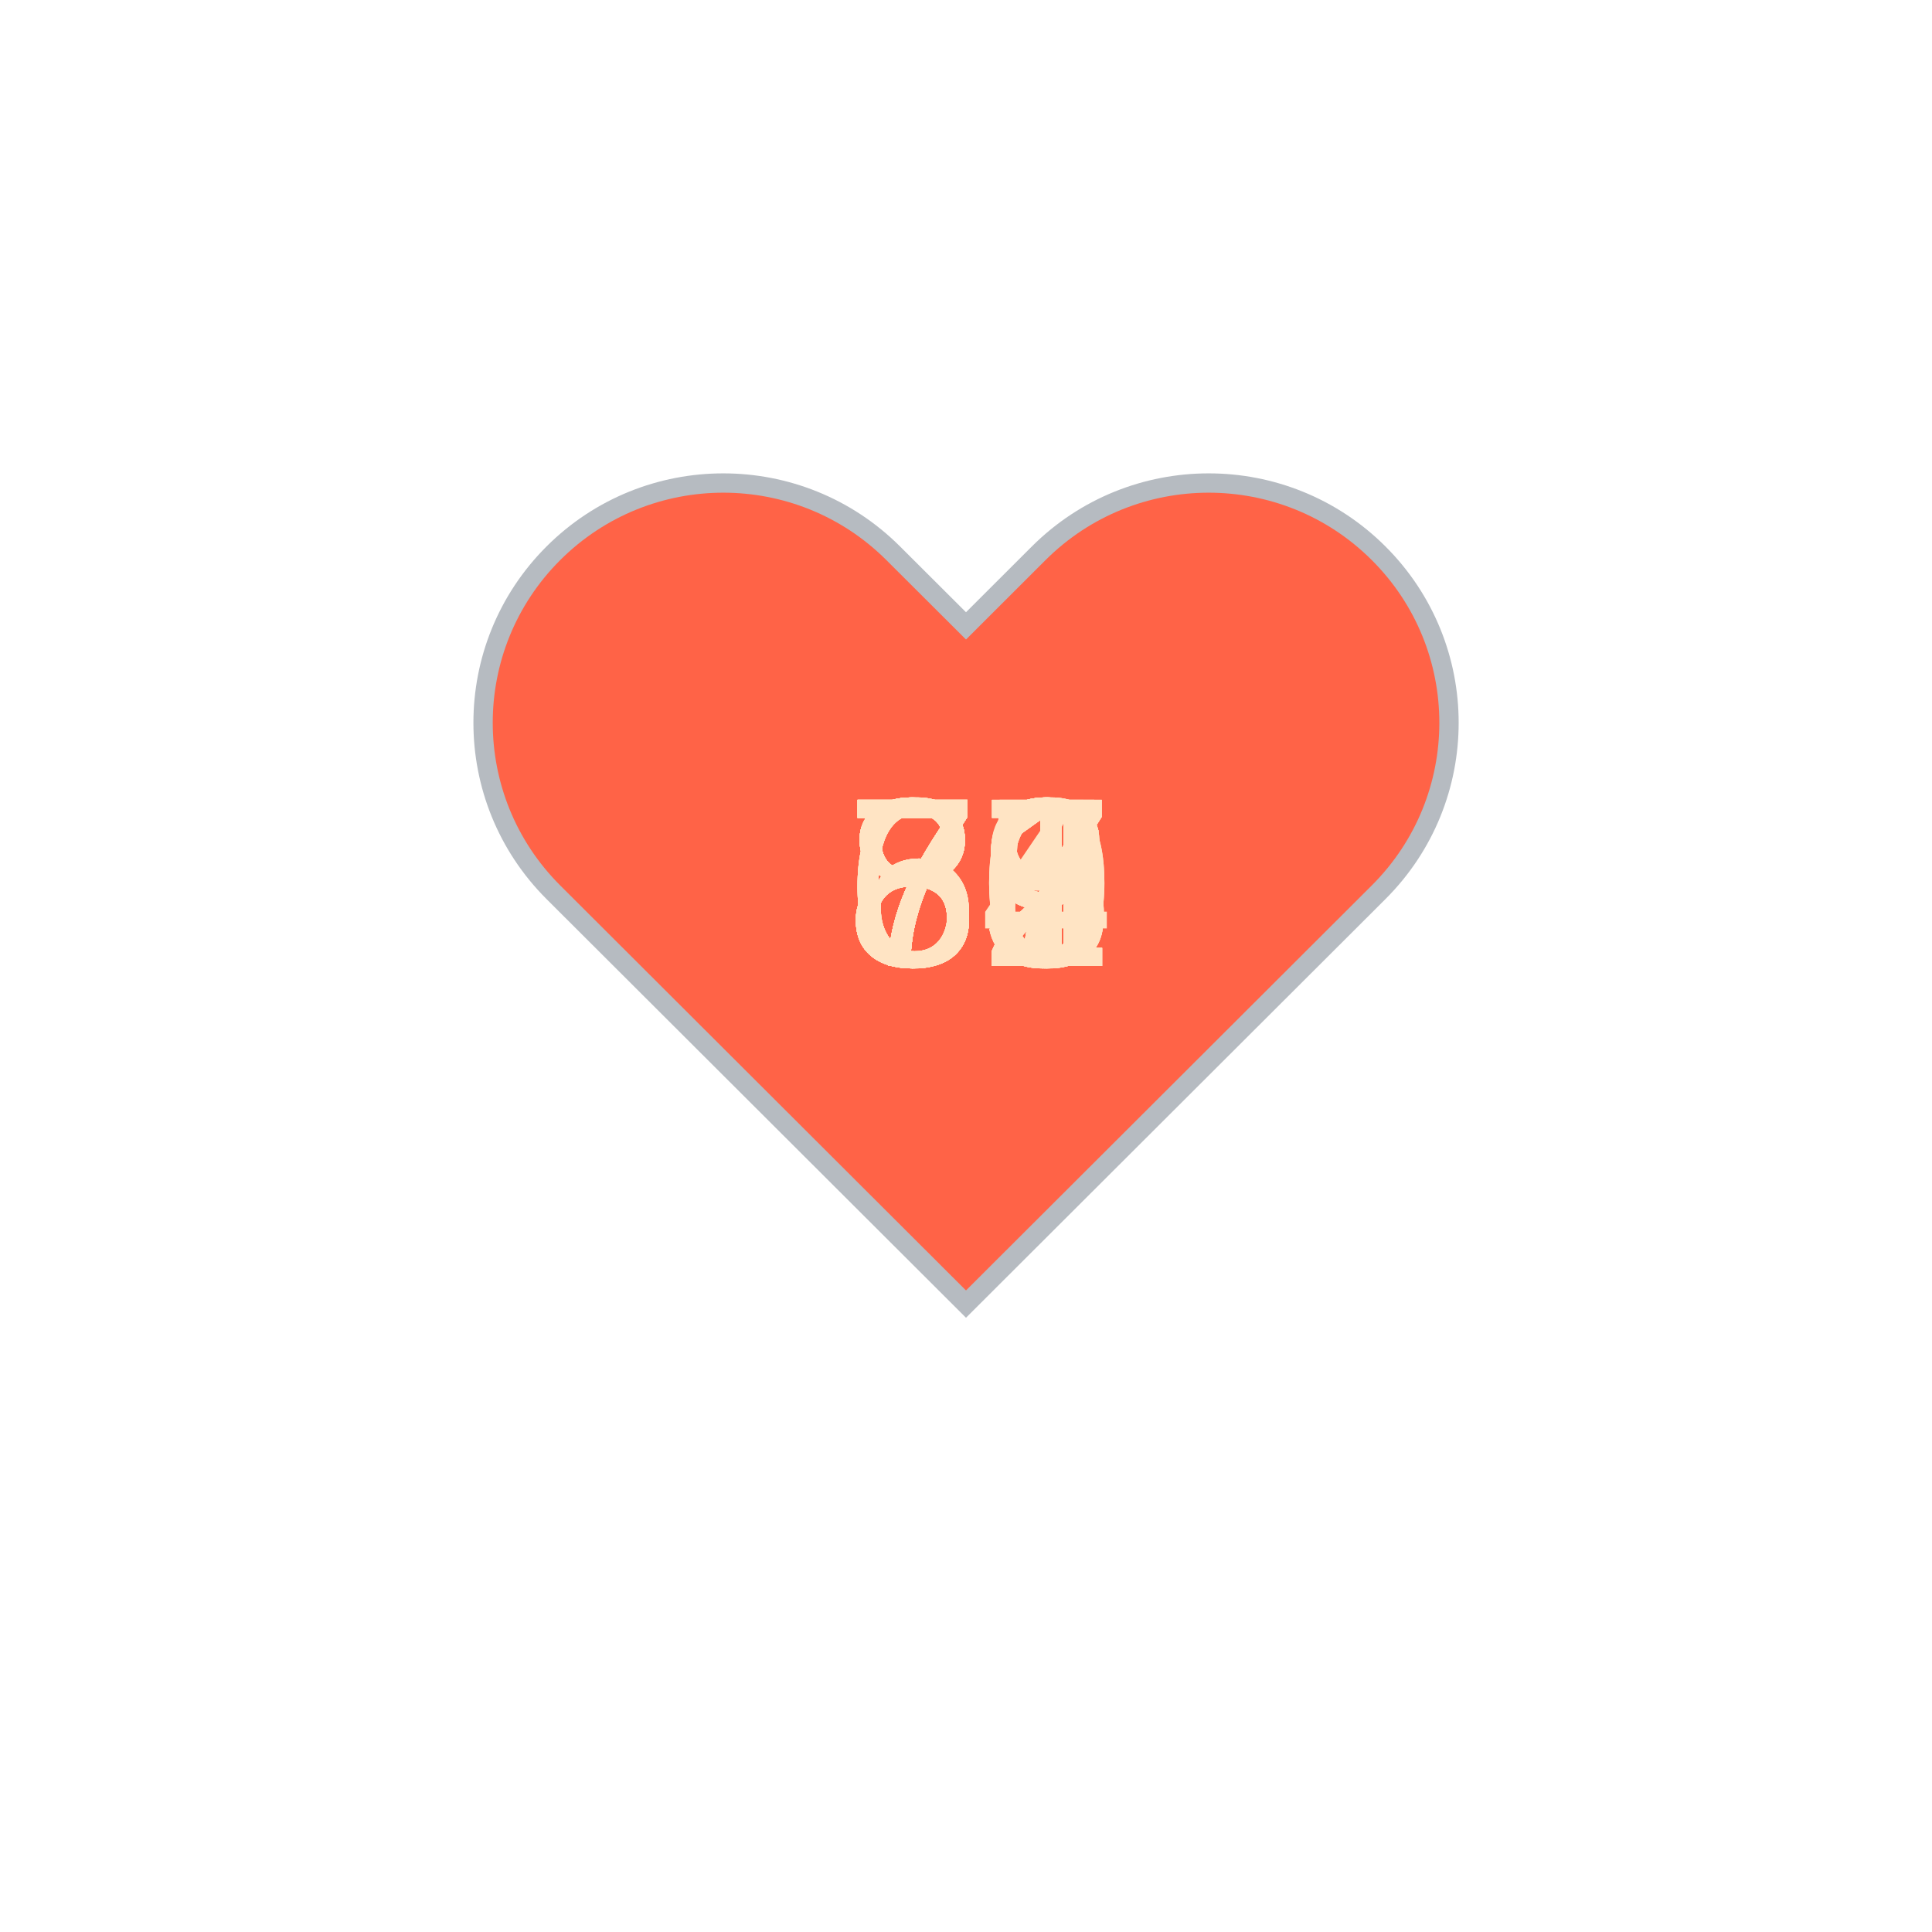
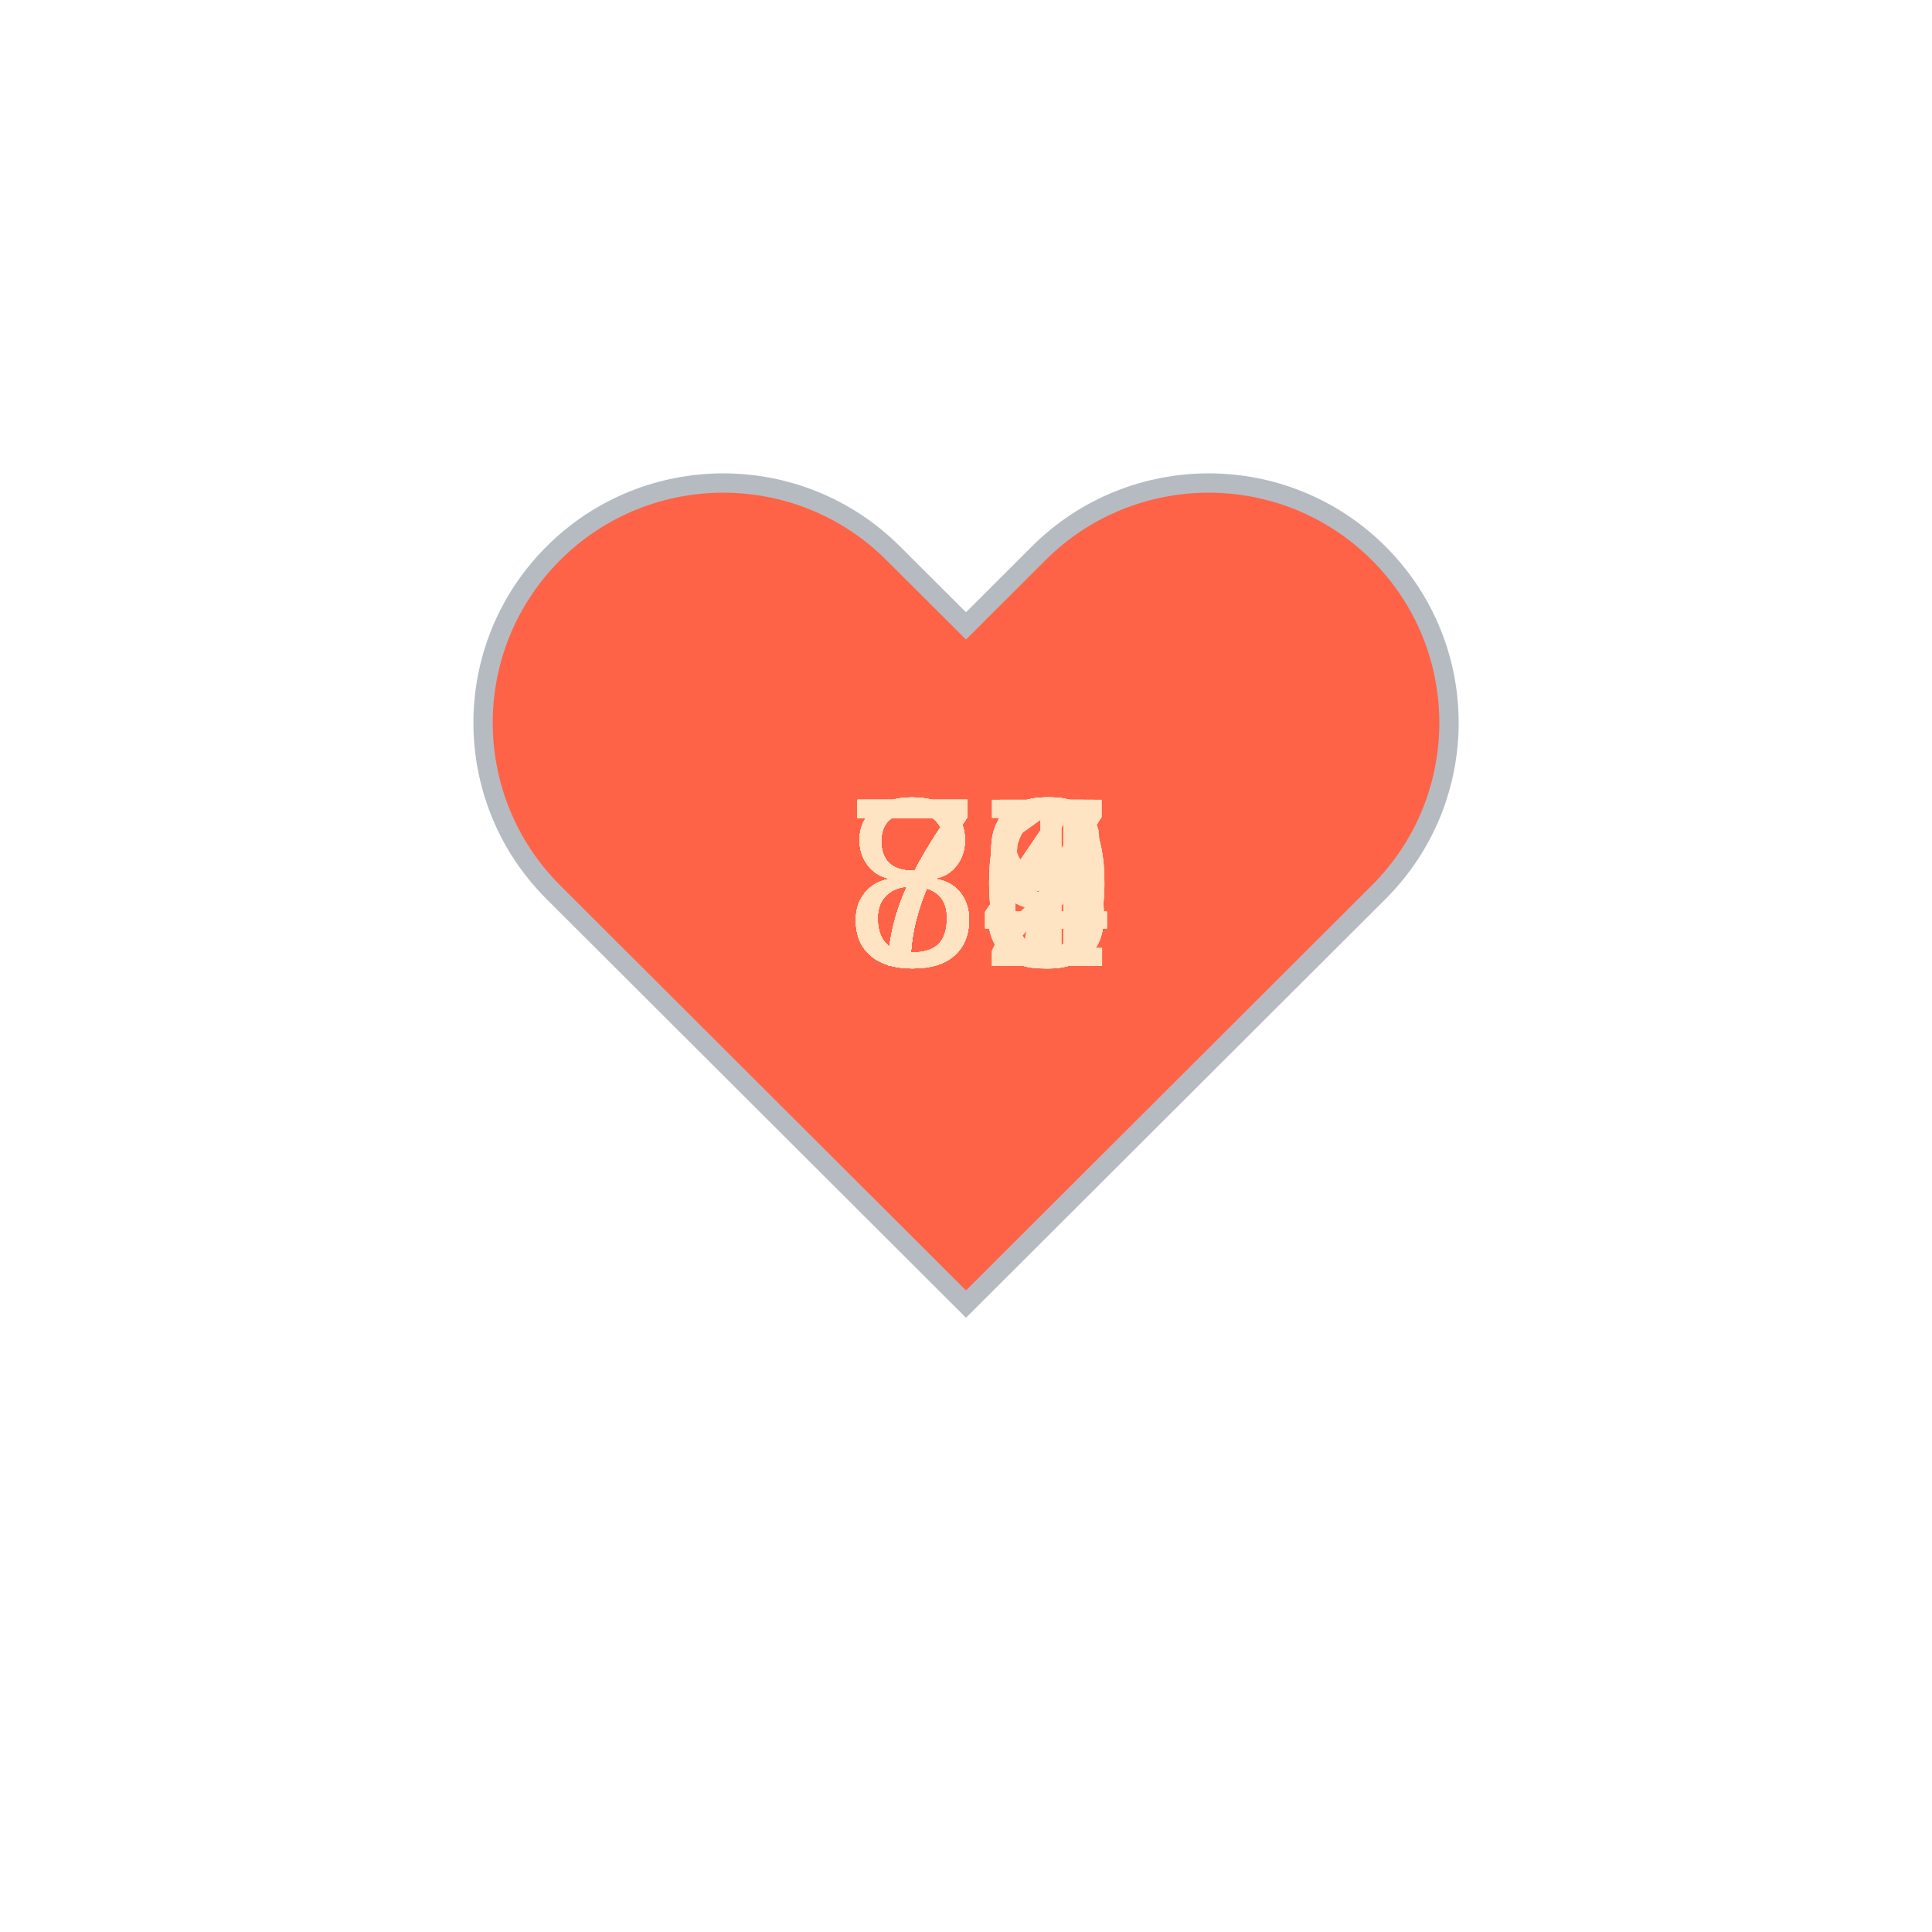
<svg xmlns="http://www.w3.org/2000/svg" baseProfile="full" height="150" version="1.1" viewBox="0,0,200,200" width="150">
  <defs />
  <g transform="translate(100 100)">
    <path d="M92.71,7.27L92.71,7.27c-9.71-9.69-25.46-9.69-35.18,0L50,14.79l-7.54-7.52C32.75-2.42,17-2.42,7.29,7.27v0 c-9.71,9.69-9.71,25.41,0,35.1L50,85l42.71-42.63C102.43,32.68,102.43,16.96,92.71,7.27z" fill="tomato" stroke="#B6BBC1" stroke-width="2" transform="translate(-50 -50)" />
    <animateTransform additive="sum" attributeName="transform" dur="1.2s" repeatCount="indefinite" type="scale" values="1; 1.5; 1.25; 1.5; 1.5; 1;" />
-     <text fill="bisque" style="font-size:25px; font-family:Arial" transform="translate(-12.5 0)">75<animate attributeName="visibility" dur="36.0s" keyTimes="0;0.03;0.07;0.1;0.13;0.17;0.2;0.23;0.27;0.3;0.33;0.37;0.4;0.43;0.47;0.5;0.53;0.57;0.6;0.63;0.67;0.7;0.73;0.77;0.8;0.83;0.87;0.9;0.93;0.97;1.0" repeatCount="indefinite" values="visible;hidden;hidden;hidden;hidden;hidden;hidden;hidden;hidden;hidden;hidden;hidden;hidden;hidden;hidden;hidden;hidden;hidden;hidden;hidden;hidden;hidden;hidden;hidden;hidden;hidden;hidden;hidden;hidden;hidden;hidden" />
+     <text fill="bisque" style="font-size:25px; font-family:Arial" transform="translate(-12.5 0)">78<animate attributeName="visibility" dur="36.0s" keyTimes="0;0.03;0.07;0.1;0.13;0.17;0.2;0.23;0.27;0.3;0.33;0.37;0.4;0.43;0.47;0.5;0.53;0.57;0.6;0.63;0.67;0.7;0.73;0.77;0.8;0.83;0.87;0.9;0.93;0.97;1.0" repeatCount="indefinite" values="visible;hidden;hidden;hidden;hidden;hidden;hidden;hidden;hidden;hidden;hidden;hidden;hidden;hidden;hidden;hidden;hidden;hidden;hidden;hidden;hidden;hidden;hidden;hidden;hidden;hidden;hidden;hidden;hidden;hidden;hidden" />
    </text>
-     <text fill="bisque" style="font-size:25px; font-family:Arial" transform="translate(-12.5 0)">75<animate attributeName="visibility" dur="36.0s" keyTimes="0;0.03;0.07;0.1;0.13;0.17;0.2;0.23;0.27;0.3;0.33;0.37;0.4;0.43;0.47;0.5;0.53;0.57;0.6;0.63;0.67;0.7;0.73;0.77;0.8;0.83;0.87;0.9;0.93;0.97;1.0" repeatCount="indefinite" values="hidden;visible;hidden;hidden;hidden;hidden;hidden;hidden;hidden;hidden;hidden;hidden;hidden;hidden;hidden;hidden;hidden;hidden;hidden;hidden;hidden;hidden;hidden;hidden;hidden;hidden;hidden;hidden;hidden;hidden;hidden" />
+     <text fill="bisque" style="font-size:25px; font-family:Arial" transform="translate(-12.5 0)">73<animate attributeName="visibility" dur="36.0s" keyTimes="0;0.03;0.07;0.1;0.13;0.17;0.2;0.23;0.27;0.3;0.33;0.37;0.4;0.43;0.47;0.5;0.53;0.57;0.6;0.63;0.67;0.7;0.73;0.77;0.8;0.83;0.87;0.9;0.93;0.97;1.0" repeatCount="indefinite" values="hidden;visible;hidden;hidden;hidden;hidden;hidden;hidden;hidden;hidden;hidden;hidden;hidden;hidden;hidden;hidden;hidden;hidden;hidden;hidden;hidden;hidden;hidden;hidden;hidden;hidden;hidden;hidden;hidden;hidden;hidden" />
    </text>
-     <text fill="bisque" style="font-size:25px; font-family:Arial" transform="translate(-12.5 0)">76<animate attributeName="visibility" dur="36.0s" keyTimes="0;0.03;0.07;0.1;0.13;0.17;0.2;0.23;0.27;0.3;0.33;0.37;0.4;0.43;0.47;0.5;0.53;0.57;0.6;0.63;0.67;0.7;0.73;0.77;0.8;0.83;0.87;0.9;0.93;0.97;1.0" repeatCount="indefinite" values="hidden;hidden;visible;hidden;hidden;hidden;hidden;hidden;hidden;hidden;hidden;hidden;hidden;hidden;hidden;hidden;hidden;hidden;hidden;hidden;hidden;hidden;hidden;hidden;hidden;hidden;hidden;hidden;hidden;hidden;hidden" />
+     <text fill="bisque" style="font-size:25px; font-family:Arial" transform="translate(-12.5 0)">84<animate attributeName="visibility" dur="36.0s" keyTimes="0;0.03;0.07;0.1;0.13;0.17;0.2;0.23;0.27;0.3;0.33;0.37;0.4;0.43;0.47;0.5;0.53;0.57;0.6;0.63;0.67;0.7;0.73;0.77;0.8;0.83;0.87;0.9;0.93;0.97;1.0" repeatCount="indefinite" values="hidden;hidden;visible;hidden;hidden;hidden;hidden;hidden;hidden;hidden;hidden;hidden;hidden;hidden;hidden;hidden;hidden;hidden;hidden;hidden;hidden;hidden;hidden;hidden;hidden;hidden;hidden;hidden;hidden;hidden;hidden" />
    </text>
-     <text fill="bisque" style="font-size:25px; font-family:Arial" transform="translate(-12.5 0)">73<animate attributeName="visibility" dur="36.0s" keyTimes="0;0.03;0.07;0.1;0.13;0.17;0.2;0.23;0.27;0.3;0.33;0.37;0.4;0.43;0.47;0.5;0.53;0.57;0.6;0.63;0.67;0.7;0.73;0.77;0.8;0.83;0.87;0.9;0.93;0.97;1.0" repeatCount="indefinite" values="hidden;hidden;hidden;visible;hidden;hidden;hidden;hidden;hidden;hidden;hidden;hidden;hidden;hidden;hidden;hidden;hidden;hidden;hidden;hidden;hidden;hidden;hidden;hidden;hidden;hidden;hidden;hidden;hidden;hidden;hidden" />
+     <text fill="bisque" style="font-size:25px; font-family:Arial" transform="translate(-12.5 0)">84<animate attributeName="visibility" dur="36.0s" keyTimes="0;0.03;0.07;0.1;0.13;0.17;0.2;0.23;0.27;0.3;0.33;0.37;0.4;0.43;0.47;0.5;0.53;0.57;0.6;0.63;0.67;0.7;0.73;0.77;0.8;0.83;0.87;0.9;0.93;0.97;1.0" repeatCount="indefinite" values="hidden;hidden;hidden;visible;hidden;hidden;hidden;hidden;hidden;hidden;hidden;hidden;hidden;hidden;hidden;hidden;hidden;hidden;hidden;hidden;hidden;hidden;hidden;hidden;hidden;hidden;hidden;hidden;hidden;hidden;hidden" />
    </text>
-     <text fill="bisque" style="font-size:25px; font-family:Arial" transform="translate(-12.5 0)">69<animate attributeName="visibility" dur="36.0s" keyTimes="0;0.03;0.07;0.1;0.13;0.17;0.2;0.23;0.27;0.3;0.33;0.37;0.4;0.43;0.47;0.5;0.53;0.57;0.6;0.63;0.67;0.7;0.73;0.77;0.8;0.83;0.87;0.9;0.93;0.97;1.0" repeatCount="indefinite" values="hidden;hidden;hidden;hidden;visible;hidden;hidden;hidden;hidden;hidden;hidden;hidden;hidden;hidden;hidden;hidden;hidden;hidden;hidden;hidden;hidden;hidden;hidden;hidden;hidden;hidden;hidden;hidden;hidden;hidden;hidden" />
+     <text fill="bisque" style="font-size:25px; font-family:Arial" transform="translate(-12.5 0)">76<animate attributeName="visibility" dur="36.0s" keyTimes="0;0.03;0.07;0.1;0.13;0.17;0.2;0.23;0.27;0.3;0.33;0.37;0.4;0.43;0.47;0.5;0.53;0.57;0.6;0.63;0.67;0.7;0.73;0.77;0.8;0.83;0.87;0.9;0.93;0.97;1.0" repeatCount="indefinite" values="hidden;hidden;hidden;hidden;visible;hidden;hidden;hidden;hidden;hidden;hidden;hidden;hidden;hidden;hidden;hidden;hidden;hidden;hidden;hidden;hidden;hidden;hidden;hidden;hidden;hidden;hidden;hidden;hidden;hidden;hidden" />
    </text>
-     <text fill="bisque" style="font-size:25px; font-family:Arial" transform="translate(-12.5 0)">72<animate attributeName="visibility" dur="36.0s" keyTimes="0;0.03;0.07;0.1;0.13;0.17;0.2;0.23;0.27;0.3;0.33;0.37;0.4;0.43;0.47;0.5;0.53;0.57;0.6;0.63;0.67;0.7;0.73;0.77;0.8;0.83;0.87;0.9;0.93;0.97;1.0" repeatCount="indefinite" values="hidden;hidden;hidden;hidden;hidden;visible;hidden;hidden;hidden;hidden;hidden;hidden;hidden;hidden;hidden;hidden;hidden;hidden;hidden;hidden;hidden;hidden;hidden;hidden;hidden;hidden;hidden;hidden;hidden;hidden;hidden" />
+     <text fill="bisque" style="font-size:25px; font-family:Arial" transform="translate(-12.5 0)">80<animate attributeName="visibility" dur="36.0s" keyTimes="0;0.03;0.07;0.1;0.13;0.17;0.2;0.23;0.27;0.3;0.33;0.37;0.4;0.43;0.47;0.5;0.53;0.57;0.6;0.63;0.67;0.7;0.73;0.77;0.8;0.83;0.87;0.9;0.93;0.97;1.0" repeatCount="indefinite" values="hidden;hidden;hidden;hidden;hidden;visible;hidden;hidden;hidden;hidden;hidden;hidden;hidden;hidden;hidden;hidden;hidden;hidden;hidden;hidden;hidden;hidden;hidden;hidden;hidden;hidden;hidden;hidden;hidden;hidden;hidden" />
    </text>
-     <text fill="bisque" style="font-size:25px; font-family:Arial" transform="translate(-12.5 0)">71<animate attributeName="visibility" dur="36.0s" keyTimes="0;0.03;0.07;0.1;0.13;0.17;0.2;0.23;0.27;0.3;0.33;0.37;0.4;0.43;0.47;0.5;0.53;0.57;0.6;0.63;0.67;0.7;0.73;0.77;0.8;0.83;0.87;0.9;0.93;0.97;1.0" repeatCount="indefinite" values="hidden;hidden;hidden;hidden;hidden;hidden;visible;hidden;hidden;hidden;hidden;hidden;hidden;hidden;hidden;hidden;hidden;hidden;hidden;hidden;hidden;hidden;hidden;hidden;hidden;hidden;hidden;hidden;hidden;hidden;hidden" />
+     <text fill="bisque" style="font-size:25px; font-family:Arial" transform="translate(-12.5 0)">79<animate attributeName="visibility" dur="36.0s" keyTimes="0;0.03;0.07;0.1;0.13;0.17;0.2;0.23;0.27;0.3;0.33;0.37;0.4;0.43;0.47;0.5;0.53;0.57;0.6;0.63;0.67;0.7;0.73;0.77;0.8;0.83;0.87;0.9;0.93;0.97;1.0" repeatCount="indefinite" values="hidden;hidden;hidden;hidden;hidden;hidden;visible;hidden;hidden;hidden;hidden;hidden;hidden;hidden;hidden;hidden;hidden;hidden;hidden;hidden;hidden;hidden;hidden;hidden;hidden;hidden;hidden;hidden;hidden;hidden;hidden" />
    </text>
-     <text fill="bisque" style="font-size:25px; font-family:Arial" transform="translate(-12.5 0)">71<animate attributeName="visibility" dur="36.0s" keyTimes="0;0.03;0.07;0.1;0.13;0.17;0.2;0.23;0.27;0.3;0.33;0.37;0.4;0.43;0.47;0.5;0.53;0.57;0.6;0.63;0.67;0.7;0.73;0.77;0.8;0.83;0.87;0.9;0.93;0.97;1.0" repeatCount="indefinite" values="hidden;hidden;hidden;hidden;hidden;hidden;hidden;visible;hidden;hidden;hidden;hidden;hidden;hidden;hidden;hidden;hidden;hidden;hidden;hidden;hidden;hidden;hidden;hidden;hidden;hidden;hidden;hidden;hidden;hidden;hidden" />
+     <text fill="bisque" style="font-size:25px; font-family:Arial" transform="translate(-12.5 0)">84<animate attributeName="visibility" dur="36.0s" keyTimes="0;0.03;0.07;0.1;0.13;0.17;0.2;0.23;0.27;0.3;0.33;0.37;0.4;0.43;0.47;0.5;0.53;0.57;0.6;0.63;0.67;0.7;0.73;0.77;0.8;0.83;0.87;0.9;0.93;0.97;1.0" repeatCount="indefinite" values="hidden;hidden;hidden;hidden;hidden;hidden;hidden;visible;hidden;hidden;hidden;hidden;hidden;hidden;hidden;hidden;hidden;hidden;hidden;hidden;hidden;hidden;hidden;hidden;hidden;hidden;hidden;hidden;hidden;hidden;hidden" />
    </text>
-     <text fill="bisque" style="font-size:25px; font-family:Arial" transform="translate(-12.5 0)">67<animate attributeName="visibility" dur="36.0s" keyTimes="0;0.03;0.07;0.1;0.13;0.17;0.2;0.23;0.27;0.3;0.33;0.37;0.4;0.43;0.47;0.5;0.53;0.57;0.6;0.63;0.67;0.7;0.73;0.77;0.8;0.83;0.87;0.9;0.93;0.97;1.0" repeatCount="indefinite" values="hidden;hidden;hidden;hidden;hidden;hidden;hidden;hidden;visible;hidden;hidden;hidden;hidden;hidden;hidden;hidden;hidden;hidden;hidden;hidden;hidden;hidden;hidden;hidden;hidden;hidden;hidden;hidden;hidden;hidden;hidden" />
+     <text fill="bisque" style="font-size:25px; font-family:Arial" transform="translate(-12.5 0)">75<animate attributeName="visibility" dur="36.0s" keyTimes="0;0.03;0.07;0.1;0.13;0.17;0.2;0.23;0.27;0.3;0.33;0.37;0.4;0.43;0.47;0.5;0.53;0.57;0.6;0.63;0.67;0.7;0.73;0.77;0.8;0.83;0.87;0.9;0.93;0.97;1.0" repeatCount="indefinite" values="hidden;hidden;hidden;hidden;hidden;hidden;hidden;hidden;visible;hidden;hidden;hidden;hidden;hidden;hidden;hidden;hidden;hidden;hidden;hidden;hidden;hidden;hidden;hidden;hidden;hidden;hidden;hidden;hidden;hidden;hidden" />
    </text>
-     <text fill="bisque" style="font-size:25px; font-family:Arial" transform="translate(-12.5 0)">71<animate attributeName="visibility" dur="36.0s" keyTimes="0;0.03;0.07;0.1;0.13;0.17;0.2;0.23;0.27;0.3;0.33;0.37;0.4;0.43;0.47;0.5;0.53;0.57;0.6;0.63;0.67;0.7;0.73;0.77;0.8;0.83;0.87;0.9;0.93;0.97;1.0" repeatCount="indefinite" values="hidden;hidden;hidden;hidden;hidden;hidden;hidden;hidden;hidden;visible;hidden;hidden;hidden;hidden;hidden;hidden;hidden;hidden;hidden;hidden;hidden;hidden;hidden;hidden;hidden;hidden;hidden;hidden;hidden;hidden;hidden" />
+     <text fill="bisque" style="font-size:25px; font-family:Arial" transform="translate(-12.5 0)">76<animate attributeName="visibility" dur="36.0s" keyTimes="0;0.03;0.07;0.1;0.13;0.17;0.2;0.23;0.27;0.3;0.33;0.37;0.4;0.43;0.47;0.5;0.53;0.57;0.6;0.63;0.67;0.7;0.73;0.77;0.8;0.83;0.87;0.9;0.93;0.97;1.0" repeatCount="indefinite" values="hidden;hidden;hidden;hidden;hidden;hidden;hidden;hidden;hidden;visible;hidden;hidden;hidden;hidden;hidden;hidden;hidden;hidden;hidden;hidden;hidden;hidden;hidden;hidden;hidden;hidden;hidden;hidden;hidden;hidden;hidden" />
    </text>
-     <text fill="bisque" style="font-size:25px; font-family:Arial" transform="translate(-12.5 0)">69<animate attributeName="visibility" dur="36.0s" keyTimes="0;0.03;0.07;0.1;0.13;0.17;0.2;0.23;0.27;0.3;0.33;0.37;0.4;0.43;0.47;0.5;0.53;0.57;0.6;0.63;0.67;0.7;0.73;0.77;0.8;0.83;0.87;0.9;0.93;0.97;1.0" repeatCount="indefinite" values="hidden;hidden;hidden;hidden;hidden;hidden;hidden;hidden;hidden;hidden;visible;hidden;hidden;hidden;hidden;hidden;hidden;hidden;hidden;hidden;hidden;hidden;hidden;hidden;hidden;hidden;hidden;hidden;hidden;hidden;hidden" />
+     <text fill="bisque" style="font-size:25px; font-family:Arial" transform="translate(-12.5 0)">74<animate attributeName="visibility" dur="36.0s" keyTimes="0;0.03;0.07;0.1;0.13;0.17;0.2;0.23;0.27;0.3;0.33;0.37;0.4;0.43;0.47;0.5;0.53;0.57;0.6;0.63;0.67;0.7;0.73;0.77;0.8;0.83;0.87;0.9;0.93;0.97;1.0" repeatCount="indefinite" values="hidden;hidden;hidden;hidden;hidden;hidden;hidden;hidden;hidden;hidden;visible;hidden;hidden;hidden;hidden;hidden;hidden;hidden;hidden;hidden;hidden;hidden;hidden;hidden;hidden;hidden;hidden;hidden;hidden;hidden;hidden" />
    </text>
-     <text fill="bisque" style="font-size:25px; font-family:Arial" transform="translate(-12.5 0)">68<animate attributeName="visibility" dur="36.0s" keyTimes="0;0.03;0.07;0.1;0.13;0.17;0.2;0.23;0.27;0.3;0.33;0.37;0.4;0.43;0.47;0.5;0.53;0.57;0.6;0.63;0.67;0.7;0.73;0.77;0.8;0.83;0.87;0.9;0.93;0.97;1.0" repeatCount="indefinite" values="hidden;hidden;hidden;hidden;hidden;hidden;hidden;hidden;hidden;hidden;hidden;visible;hidden;hidden;hidden;hidden;hidden;hidden;hidden;hidden;hidden;hidden;hidden;hidden;hidden;hidden;hidden;hidden;hidden;hidden;hidden" />
+     <text fill="bisque" style="font-size:25px; font-family:Arial" transform="translate(-12.5 0)">72<animate attributeName="visibility" dur="36.0s" keyTimes="0;0.03;0.07;0.1;0.13;0.17;0.2;0.23;0.27;0.3;0.33;0.37;0.4;0.43;0.47;0.5;0.53;0.57;0.6;0.63;0.67;0.7;0.73;0.77;0.8;0.83;0.87;0.9;0.93;0.97;1.0" repeatCount="indefinite" values="hidden;hidden;hidden;hidden;hidden;hidden;hidden;hidden;hidden;hidden;hidden;visible;hidden;hidden;hidden;hidden;hidden;hidden;hidden;hidden;hidden;hidden;hidden;hidden;hidden;hidden;hidden;hidden;hidden;hidden;hidden" />
    </text>
-     <text fill="bisque" style="font-size:25px; font-family:Arial" transform="translate(-12.5 0)">69<animate attributeName="visibility" dur="36.0s" keyTimes="0;0.03;0.07;0.1;0.13;0.17;0.2;0.23;0.27;0.3;0.33;0.37;0.4;0.43;0.47;0.5;0.53;0.57;0.6;0.63;0.67;0.7;0.73;0.77;0.8;0.83;0.87;0.9;0.93;0.97;1.0" repeatCount="indefinite" values="hidden;hidden;hidden;hidden;hidden;hidden;hidden;hidden;hidden;hidden;hidden;hidden;visible;hidden;hidden;hidden;hidden;hidden;hidden;hidden;hidden;hidden;hidden;hidden;hidden;hidden;hidden;hidden;hidden;hidden;hidden" />
+     <text fill="bisque" style="font-size:25px; font-family:Arial" transform="translate(-12.5 0)">74<animate attributeName="visibility" dur="36.0s" keyTimes="0;0.03;0.07;0.1;0.13;0.17;0.2;0.23;0.27;0.3;0.33;0.37;0.4;0.43;0.47;0.5;0.53;0.57;0.6;0.63;0.67;0.7;0.73;0.77;0.8;0.83;0.87;0.9;0.93;0.97;1.0" repeatCount="indefinite" values="hidden;hidden;hidden;hidden;hidden;hidden;hidden;hidden;hidden;hidden;hidden;hidden;visible;hidden;hidden;hidden;hidden;hidden;hidden;hidden;hidden;hidden;hidden;hidden;hidden;hidden;hidden;hidden;hidden;hidden;hidden" />
    </text>
-     <text fill="bisque" style="font-size:25px; font-family:Arial" transform="translate(-12.5 0)">88<animate attributeName="visibility" dur="36.0s" keyTimes="0;0.03;0.07;0.1;0.13;0.17;0.2;0.23;0.27;0.3;0.33;0.37;0.4;0.43;0.47;0.5;0.53;0.57;0.6;0.63;0.67;0.7;0.73;0.77;0.8;0.83;0.87;0.9;0.93;0.97;1.0" repeatCount="indefinite" values="hidden;hidden;hidden;hidden;hidden;hidden;hidden;hidden;hidden;hidden;hidden;hidden;hidden;visible;hidden;hidden;hidden;hidden;hidden;hidden;hidden;hidden;hidden;hidden;hidden;hidden;hidden;hidden;hidden;hidden;hidden" />
+     <text fill="bisque" style="font-size:25px; font-family:Arial" transform="translate(-12.5 0)">76<animate attributeName="visibility" dur="36.0s" keyTimes="0;0.03;0.07;0.1;0.13;0.17;0.2;0.23;0.27;0.3;0.33;0.37;0.4;0.43;0.47;0.5;0.53;0.57;0.6;0.63;0.67;0.7;0.73;0.77;0.8;0.83;0.87;0.9;0.93;0.97;1.0" repeatCount="indefinite" values="hidden;hidden;hidden;hidden;hidden;hidden;hidden;hidden;hidden;hidden;hidden;hidden;hidden;visible;hidden;hidden;hidden;hidden;hidden;hidden;hidden;hidden;hidden;hidden;hidden;hidden;hidden;hidden;hidden;hidden;hidden" />
    </text>
-     <text fill="bisque" style="font-size:25px; font-family:Arial" transform="translate(-12.5 0)">89<animate attributeName="visibility" dur="36.0s" keyTimes="0;0.03;0.07;0.1;0.13;0.17;0.2;0.23;0.27;0.3;0.33;0.37;0.4;0.43;0.47;0.5;0.53;0.57;0.6;0.63;0.67;0.7;0.73;0.77;0.8;0.83;0.87;0.9;0.93;0.97;1.0" repeatCount="indefinite" values="hidden;hidden;hidden;hidden;hidden;hidden;hidden;hidden;hidden;hidden;hidden;hidden;hidden;hidden;visible;hidden;hidden;hidden;hidden;hidden;hidden;hidden;hidden;hidden;hidden;hidden;hidden;hidden;hidden;hidden;hidden" />
+     <text fill="bisque" style="font-size:25px; font-family:Arial" transform="translate(-12.5 0)">76<animate attributeName="visibility" dur="36.0s" keyTimes="0;0.03;0.07;0.1;0.13;0.17;0.2;0.23;0.27;0.3;0.33;0.37;0.4;0.43;0.47;0.5;0.53;0.57;0.6;0.63;0.67;0.7;0.73;0.77;0.8;0.83;0.87;0.9;0.93;0.97;1.0" repeatCount="indefinite" values="hidden;hidden;hidden;hidden;hidden;hidden;hidden;hidden;hidden;hidden;hidden;hidden;hidden;hidden;visible;hidden;hidden;hidden;hidden;hidden;hidden;hidden;hidden;hidden;hidden;hidden;hidden;hidden;hidden;hidden;hidden" />
    </text>
-     <text fill="bisque" style="font-size:25px; font-family:Arial" transform="translate(-12.5 0)">84<animate attributeName="visibility" dur="36.0s" keyTimes="0;0.03;0.07;0.1;0.13;0.17;0.2;0.23;0.27;0.3;0.33;0.37;0.4;0.43;0.47;0.5;0.53;0.57;0.6;0.63;0.67;0.7;0.73;0.77;0.8;0.83;0.87;0.9;0.93;0.97;1.0" repeatCount="indefinite" values="hidden;hidden;hidden;hidden;hidden;hidden;hidden;hidden;hidden;hidden;hidden;hidden;hidden;hidden;hidden;visible;hidden;hidden;hidden;hidden;hidden;hidden;hidden;hidden;hidden;hidden;hidden;hidden;hidden;hidden;hidden" />
+     <text fill="bisque" style="font-size:25px; font-family:Arial" transform="translate(-12.5 0)">73<animate attributeName="visibility" dur="36.0s" keyTimes="0;0.03;0.07;0.1;0.13;0.17;0.2;0.23;0.27;0.3;0.33;0.37;0.4;0.43;0.47;0.5;0.53;0.57;0.6;0.63;0.67;0.7;0.73;0.77;0.8;0.83;0.87;0.9;0.93;0.97;1.0" repeatCount="indefinite" values="hidden;hidden;hidden;hidden;hidden;hidden;hidden;hidden;hidden;hidden;hidden;hidden;hidden;hidden;hidden;visible;hidden;hidden;hidden;hidden;hidden;hidden;hidden;hidden;hidden;hidden;hidden;hidden;hidden;hidden;hidden" />
    </text>
-     <text fill="bisque" style="font-size:25px; font-family:Arial" transform="translate(-12.5 0)">82<animate attributeName="visibility" dur="36.0s" keyTimes="0;0.03;0.07;0.1;0.13;0.17;0.2;0.23;0.27;0.3;0.33;0.37;0.4;0.43;0.47;0.5;0.53;0.57;0.6;0.63;0.67;0.7;0.73;0.77;0.8;0.83;0.87;0.9;0.93;0.97;1.0" repeatCount="indefinite" values="hidden;hidden;hidden;hidden;hidden;hidden;hidden;hidden;hidden;hidden;hidden;hidden;hidden;hidden;hidden;hidden;visible;hidden;hidden;hidden;hidden;hidden;hidden;hidden;hidden;hidden;hidden;hidden;hidden;hidden;hidden" />
+     <text fill="bisque" style="font-size:25px; font-family:Arial" transform="translate(-12.5 0)">76<animate attributeName="visibility" dur="36.0s" keyTimes="0;0.03;0.07;0.1;0.13;0.17;0.2;0.23;0.27;0.3;0.33;0.37;0.4;0.43;0.47;0.5;0.53;0.57;0.6;0.63;0.67;0.7;0.73;0.77;0.8;0.83;0.87;0.9;0.93;0.97;1.0" repeatCount="indefinite" values="hidden;hidden;hidden;hidden;hidden;hidden;hidden;hidden;hidden;hidden;hidden;hidden;hidden;hidden;hidden;hidden;visible;hidden;hidden;hidden;hidden;hidden;hidden;hidden;hidden;hidden;hidden;hidden;hidden;hidden;hidden" />
    </text>
    <text fill="bisque" style="font-size:25px; font-family:Arial" transform="translate(-12.5 0)">77<animate attributeName="visibility" dur="36.0s" keyTimes="0;0.03;0.07;0.1;0.13;0.17;0.2;0.23;0.27;0.3;0.33;0.37;0.4;0.43;0.47;0.5;0.53;0.57;0.6;0.63;0.67;0.7;0.73;0.77;0.8;0.83;0.87;0.9;0.93;0.97;1.0" repeatCount="indefinite" values="hidden;hidden;hidden;hidden;hidden;hidden;hidden;hidden;hidden;hidden;hidden;hidden;hidden;hidden;hidden;hidden;hidden;visible;hidden;hidden;hidden;hidden;hidden;hidden;hidden;hidden;hidden;hidden;hidden;hidden;hidden" />
    </text>
-     <text fill="bisque" style="font-size:25px; font-family:Arial" transform="translate(-12.5 0)">80<animate attributeName="visibility" dur="36.0s" keyTimes="0;0.03;0.07;0.1;0.13;0.17;0.2;0.23;0.27;0.3;0.33;0.37;0.4;0.43;0.47;0.5;0.53;0.57;0.6;0.63;0.67;0.7;0.73;0.77;0.8;0.83;0.87;0.9;0.93;0.97;1.0" repeatCount="indefinite" values="hidden;hidden;hidden;hidden;hidden;hidden;hidden;hidden;hidden;hidden;hidden;hidden;hidden;hidden;hidden;hidden;hidden;hidden;visible;hidden;hidden;hidden;hidden;hidden;hidden;hidden;hidden;hidden;hidden;hidden;hidden" />
+     <text fill="bisque" style="font-size:25px; font-family:Arial" transform="translate(-12.5 0)">75<animate attributeName="visibility" dur="36.0s" keyTimes="0;0.03;0.07;0.1;0.13;0.17;0.2;0.23;0.27;0.3;0.33;0.37;0.4;0.43;0.47;0.5;0.53;0.57;0.6;0.63;0.67;0.7;0.73;0.77;0.8;0.83;0.87;0.9;0.93;0.97;1.0" repeatCount="indefinite" values="hidden;hidden;hidden;hidden;hidden;hidden;hidden;hidden;hidden;hidden;hidden;hidden;hidden;hidden;hidden;hidden;hidden;hidden;visible;hidden;hidden;hidden;hidden;hidden;hidden;hidden;hidden;hidden;hidden;hidden;hidden" />
    </text>
-     <text fill="bisque" style="font-size:25px; font-family:Arial" transform="translate(-12.5 0)">77<animate attributeName="visibility" dur="36.0s" keyTimes="0;0.03;0.07;0.1;0.13;0.17;0.2;0.23;0.27;0.3;0.33;0.37;0.4;0.43;0.47;0.5;0.53;0.57;0.6;0.63;0.67;0.7;0.73;0.77;0.8;0.83;0.87;0.9;0.93;0.97;1.0" repeatCount="indefinite" values="hidden;hidden;hidden;hidden;hidden;hidden;hidden;hidden;hidden;hidden;hidden;hidden;hidden;hidden;hidden;hidden;hidden;hidden;hidden;visible;hidden;hidden;hidden;hidden;hidden;hidden;hidden;hidden;hidden;hidden;hidden" />
+     <text fill="bisque" style="font-size:25px; font-family:Arial" transform="translate(-12.5 0)">80<animate attributeName="visibility" dur="36.0s" keyTimes="0;0.03;0.07;0.1;0.13;0.17;0.2;0.23;0.27;0.3;0.33;0.37;0.4;0.43;0.47;0.5;0.53;0.57;0.6;0.63;0.67;0.7;0.73;0.77;0.8;0.83;0.87;0.9;0.93;0.97;1.0" repeatCount="indefinite" values="hidden;hidden;hidden;hidden;hidden;hidden;hidden;hidden;hidden;hidden;hidden;hidden;hidden;hidden;hidden;hidden;hidden;hidden;hidden;visible;hidden;hidden;hidden;hidden;hidden;hidden;hidden;hidden;hidden;hidden;hidden" />
    </text>
-     <text fill="bisque" style="font-size:25px; font-family:Arial" transform="translate(-12.5 0)">76<animate attributeName="visibility" dur="36.0s" keyTimes="0;0.03;0.07;0.1;0.13;0.17;0.2;0.23;0.27;0.3;0.33;0.37;0.4;0.43;0.47;0.5;0.53;0.57;0.6;0.63;0.67;0.7;0.73;0.77;0.8;0.83;0.87;0.9;0.93;0.97;1.0" repeatCount="indefinite" values="hidden;hidden;hidden;hidden;hidden;hidden;hidden;hidden;hidden;hidden;hidden;hidden;hidden;hidden;hidden;hidden;hidden;hidden;hidden;hidden;visible;hidden;hidden;hidden;hidden;hidden;hidden;hidden;hidden;hidden;hidden" />
+     <text fill="bisque" style="font-size:25px; font-family:Arial" transform="translate(-12.5 0)">80<animate attributeName="visibility" dur="36.0s" keyTimes="0;0.03;0.07;0.1;0.13;0.17;0.2;0.23;0.27;0.3;0.33;0.37;0.4;0.43;0.47;0.5;0.53;0.57;0.6;0.63;0.67;0.7;0.73;0.77;0.8;0.83;0.87;0.9;0.93;0.97;1.0" repeatCount="indefinite" values="hidden;hidden;hidden;hidden;hidden;hidden;hidden;hidden;hidden;hidden;hidden;hidden;hidden;hidden;hidden;hidden;hidden;hidden;hidden;hidden;visible;hidden;hidden;hidden;hidden;hidden;hidden;hidden;hidden;hidden;hidden" />
    </text>
-     <text fill="bisque" style="font-size:25px; font-family:Arial" transform="translate(-12.5 0)">82<animate attributeName="visibility" dur="36.0s" keyTimes="0;0.03;0.07;0.1;0.13;0.17;0.2;0.23;0.27;0.3;0.33;0.37;0.4;0.43;0.47;0.5;0.53;0.57;0.6;0.63;0.67;0.7;0.73;0.77;0.8;0.83;0.87;0.9;0.93;0.97;1.0" repeatCount="indefinite" values="hidden;hidden;hidden;hidden;hidden;hidden;hidden;hidden;hidden;hidden;hidden;hidden;hidden;hidden;hidden;hidden;hidden;hidden;hidden;hidden;hidden;visible;hidden;hidden;hidden;hidden;hidden;hidden;hidden;hidden;hidden" />
+     <text fill="bisque" style="font-size:25px; font-family:Arial" transform="translate(-12.5 0)">79<animate attributeName="visibility" dur="36.0s" keyTimes="0;0.03;0.07;0.1;0.13;0.17;0.2;0.23;0.27;0.3;0.33;0.37;0.4;0.43;0.47;0.5;0.53;0.57;0.6;0.63;0.67;0.7;0.73;0.77;0.8;0.83;0.87;0.9;0.93;0.97;1.0" repeatCount="indefinite" values="hidden;hidden;hidden;hidden;hidden;hidden;hidden;hidden;hidden;hidden;hidden;hidden;hidden;hidden;hidden;hidden;hidden;hidden;hidden;hidden;hidden;visible;hidden;hidden;hidden;hidden;hidden;hidden;hidden;hidden;hidden" />
    </text>
-     <text fill="bisque" style="font-size:25px; font-family:Arial" transform="translate(-12.5 0)">86<animate attributeName="visibility" dur="36.0s" keyTimes="0;0.03;0.07;0.1;0.13;0.17;0.2;0.23;0.27;0.3;0.33;0.37;0.4;0.43;0.47;0.5;0.53;0.57;0.6;0.63;0.67;0.7;0.73;0.77;0.8;0.83;0.87;0.9;0.93;0.97;1.0" repeatCount="indefinite" values="hidden;hidden;hidden;hidden;hidden;hidden;hidden;hidden;hidden;hidden;hidden;hidden;hidden;hidden;hidden;hidden;hidden;hidden;hidden;hidden;hidden;hidden;visible;hidden;hidden;hidden;hidden;hidden;hidden;hidden;hidden" />
+     <text fill="bisque" style="font-size:25px; font-family:Arial" transform="translate(-12.5 0)">79<animate attributeName="visibility" dur="36.0s" keyTimes="0;0.03;0.07;0.1;0.13;0.17;0.2;0.23;0.27;0.3;0.33;0.37;0.4;0.43;0.47;0.5;0.53;0.57;0.6;0.63;0.67;0.7;0.73;0.77;0.8;0.83;0.87;0.9;0.93;0.97;1.0" repeatCount="indefinite" values="hidden;hidden;hidden;hidden;hidden;hidden;hidden;hidden;hidden;hidden;hidden;hidden;hidden;hidden;hidden;hidden;hidden;hidden;hidden;hidden;hidden;hidden;visible;hidden;hidden;hidden;hidden;hidden;hidden;hidden;hidden" />
    </text>
-     <text fill="bisque" style="font-size:25px; font-family:Arial" transform="translate(-12.5 0)">85<animate attributeName="visibility" dur="36.0s" keyTimes="0;0.03;0.07;0.1;0.13;0.17;0.2;0.23;0.27;0.3;0.33;0.37;0.4;0.43;0.47;0.5;0.53;0.57;0.6;0.63;0.67;0.7;0.73;0.77;0.8;0.83;0.87;0.9;0.93;0.97;1.0" repeatCount="indefinite" values="hidden;hidden;hidden;hidden;hidden;hidden;hidden;hidden;hidden;hidden;hidden;hidden;hidden;hidden;hidden;hidden;hidden;hidden;hidden;hidden;hidden;hidden;hidden;visible;hidden;hidden;hidden;hidden;hidden;hidden;hidden" />
+     <text fill="bisque" style="font-size:25px; font-family:Arial" transform="translate(-12.5 0)">75<animate attributeName="visibility" dur="36.0s" keyTimes="0;0.03;0.07;0.1;0.13;0.17;0.2;0.23;0.27;0.3;0.33;0.37;0.4;0.43;0.47;0.5;0.53;0.57;0.6;0.63;0.67;0.7;0.73;0.77;0.8;0.83;0.87;0.9;0.93;0.97;1.0" repeatCount="indefinite" values="hidden;hidden;hidden;hidden;hidden;hidden;hidden;hidden;hidden;hidden;hidden;hidden;hidden;hidden;hidden;hidden;hidden;hidden;hidden;hidden;hidden;hidden;hidden;visible;hidden;hidden;hidden;hidden;hidden;hidden;hidden" />
    </text>
-     <text fill="bisque" style="font-size:25px; font-family:Arial" transform="translate(-12.5 0)">78<animate attributeName="visibility" dur="36.0s" keyTimes="0;0.03;0.07;0.1;0.13;0.17;0.2;0.23;0.27;0.3;0.33;0.37;0.4;0.43;0.47;0.5;0.53;0.57;0.6;0.63;0.67;0.7;0.73;0.77;0.8;0.83;0.87;0.9;0.93;0.97;1.0" repeatCount="indefinite" values="hidden;hidden;hidden;hidden;hidden;hidden;hidden;hidden;hidden;hidden;hidden;hidden;hidden;hidden;hidden;hidden;hidden;hidden;hidden;hidden;hidden;hidden;hidden;hidden;visible;hidden;hidden;hidden;hidden;hidden;hidden" />
+     <text fill="bisque" style="font-size:25px; font-family:Arial" transform="translate(-12.5 0)">76<animate attributeName="visibility" dur="36.0s" keyTimes="0;0.03;0.07;0.1;0.13;0.17;0.2;0.23;0.27;0.3;0.33;0.37;0.4;0.43;0.47;0.5;0.53;0.57;0.6;0.63;0.67;0.7;0.73;0.77;0.8;0.83;0.87;0.9;0.93;0.97;1.0" repeatCount="indefinite" values="hidden;hidden;hidden;hidden;hidden;hidden;hidden;hidden;hidden;hidden;hidden;hidden;hidden;hidden;hidden;hidden;hidden;hidden;hidden;hidden;hidden;hidden;hidden;hidden;visible;hidden;hidden;hidden;hidden;hidden;hidden" />
    </text>
-     <text fill="bisque" style="font-size:25px; font-family:Arial" transform="translate(-12.5 0)">77<animate attributeName="visibility" dur="36.0s" keyTimes="0;0.03;0.07;0.1;0.13;0.17;0.2;0.23;0.27;0.3;0.33;0.37;0.4;0.43;0.47;0.5;0.53;0.57;0.6;0.63;0.67;0.7;0.73;0.77;0.8;0.83;0.87;0.9;0.93;0.97;1.0" repeatCount="indefinite" values="hidden;hidden;hidden;hidden;hidden;hidden;hidden;hidden;hidden;hidden;hidden;hidden;hidden;hidden;hidden;hidden;hidden;hidden;hidden;hidden;hidden;hidden;hidden;hidden;hidden;visible;hidden;hidden;hidden;hidden;hidden" />
+     <text fill="bisque" style="font-size:25px; font-family:Arial" transform="translate(-12.5 0)">76<animate attributeName="visibility" dur="36.0s" keyTimes="0;0.03;0.07;0.1;0.13;0.17;0.2;0.23;0.27;0.3;0.33;0.37;0.4;0.43;0.47;0.5;0.53;0.57;0.6;0.63;0.67;0.7;0.73;0.77;0.8;0.83;0.87;0.9;0.93;0.97;1.0" repeatCount="indefinite" values="hidden;hidden;hidden;hidden;hidden;hidden;hidden;hidden;hidden;hidden;hidden;hidden;hidden;hidden;hidden;hidden;hidden;hidden;hidden;hidden;hidden;hidden;hidden;hidden;hidden;visible;hidden;hidden;hidden;hidden;hidden" />
    </text>
-     <text fill="bisque" style="font-size:25px; font-family:Arial" transform="translate(-12.5 0)">80<animate attributeName="visibility" dur="36.0s" keyTimes="0;0.03;0.07;0.1;0.13;0.17;0.2;0.23;0.27;0.3;0.33;0.37;0.4;0.43;0.47;0.5;0.53;0.57;0.6;0.63;0.67;0.7;0.73;0.77;0.8;0.83;0.87;0.9;0.93;0.97;1.0" repeatCount="indefinite" values="hidden;hidden;hidden;hidden;hidden;hidden;hidden;hidden;hidden;hidden;hidden;hidden;hidden;hidden;hidden;hidden;hidden;hidden;hidden;hidden;hidden;hidden;hidden;hidden;hidden;hidden;visible;hidden;hidden;hidden;hidden" />
+     <text fill="bisque" style="font-size:25px; font-family:Arial" transform="translate(-12.5 0)">77<animate attributeName="visibility" dur="36.0s" keyTimes="0;0.03;0.07;0.1;0.13;0.17;0.2;0.23;0.27;0.3;0.33;0.37;0.4;0.43;0.47;0.5;0.53;0.57;0.6;0.63;0.67;0.7;0.73;0.77;0.8;0.83;0.87;0.9;0.93;0.97;1.0" repeatCount="indefinite" values="hidden;hidden;hidden;hidden;hidden;hidden;hidden;hidden;hidden;hidden;hidden;hidden;hidden;hidden;hidden;hidden;hidden;hidden;hidden;hidden;hidden;hidden;hidden;hidden;hidden;hidden;visible;hidden;hidden;hidden;hidden" />
    </text>
    <text fill="bisque" style="font-size:25px; font-family:Arial" transform="translate(-12.5 0)">81<animate attributeName="visibility" dur="36.0s" keyTimes="0;0.03;0.07;0.1;0.13;0.17;0.2;0.23;0.27;0.3;0.33;0.37;0.4;0.43;0.47;0.5;0.53;0.57;0.6;0.63;0.67;0.7;0.73;0.77;0.8;0.83;0.87;0.9;0.93;0.97;1.0" repeatCount="indefinite" values="hidden;hidden;hidden;hidden;hidden;hidden;hidden;hidden;hidden;hidden;hidden;hidden;hidden;hidden;hidden;hidden;hidden;hidden;hidden;hidden;hidden;hidden;hidden;hidden;hidden;hidden;hidden;visible;hidden;hidden;hidden" />
    </text>
-     <text fill="bisque" style="font-size:25px; font-family:Arial" transform="translate(-12.5 0)">81<animate attributeName="visibility" dur="36.0s" keyTimes="0;0.03;0.07;0.1;0.13;0.17;0.2;0.23;0.27;0.3;0.33;0.37;0.4;0.43;0.47;0.5;0.53;0.57;0.6;0.63;0.67;0.7;0.73;0.77;0.8;0.83;0.87;0.9;0.93;0.97;1.0" repeatCount="indefinite" values="hidden;hidden;hidden;hidden;hidden;hidden;hidden;hidden;hidden;hidden;hidden;hidden;hidden;hidden;hidden;hidden;hidden;hidden;hidden;hidden;hidden;hidden;hidden;hidden;hidden;hidden;hidden;hidden;visible;hidden;hidden" />
+     <text fill="bisque" style="font-size:25px; font-family:Arial" transform="translate(-12.5 0)">84<animate attributeName="visibility" dur="36.0s" keyTimes="0;0.03;0.07;0.1;0.13;0.17;0.2;0.23;0.27;0.3;0.33;0.37;0.4;0.43;0.47;0.5;0.53;0.57;0.6;0.63;0.67;0.7;0.73;0.77;0.8;0.83;0.87;0.9;0.93;0.97;1.0" repeatCount="indefinite" values="hidden;hidden;hidden;hidden;hidden;hidden;hidden;hidden;hidden;hidden;hidden;hidden;hidden;hidden;hidden;hidden;hidden;hidden;hidden;hidden;hidden;hidden;hidden;hidden;hidden;hidden;hidden;hidden;visible;hidden;hidden" />
    </text>
-     <text fill="bisque" style="font-size:25px; font-family:Arial" transform="translate(-12.5 0)">79<animate attributeName="visibility" dur="36.0s" keyTimes="0;0.03;0.07;0.1;0.13;0.17;0.2;0.23;0.27;0.3;0.33;0.37;0.4;0.43;0.47;0.5;0.53;0.57;0.6;0.63;0.67;0.7;0.73;0.77;0.8;0.83;0.87;0.9;0.93;0.97;1.0" repeatCount="indefinite" values="hidden;hidden;hidden;hidden;hidden;hidden;hidden;hidden;hidden;hidden;hidden;hidden;hidden;hidden;hidden;hidden;hidden;hidden;hidden;hidden;hidden;hidden;hidden;hidden;hidden;hidden;hidden;hidden;hidden;visible;hidden" />
+     <text fill="bisque" style="font-size:25px; font-family:Arial" transform="translate(-12.5 0)">83<animate attributeName="visibility" dur="36.0s" keyTimes="0;0.03;0.07;0.1;0.13;0.17;0.2;0.23;0.27;0.3;0.33;0.37;0.4;0.43;0.47;0.5;0.53;0.57;0.6;0.63;0.67;0.7;0.73;0.77;0.8;0.83;0.87;0.9;0.93;0.97;1.0" repeatCount="indefinite" values="hidden;hidden;hidden;hidden;hidden;hidden;hidden;hidden;hidden;hidden;hidden;hidden;hidden;hidden;hidden;hidden;hidden;hidden;hidden;hidden;hidden;hidden;hidden;hidden;hidden;hidden;hidden;hidden;hidden;visible;hidden" />
    </text>
  </g>
</svg>
